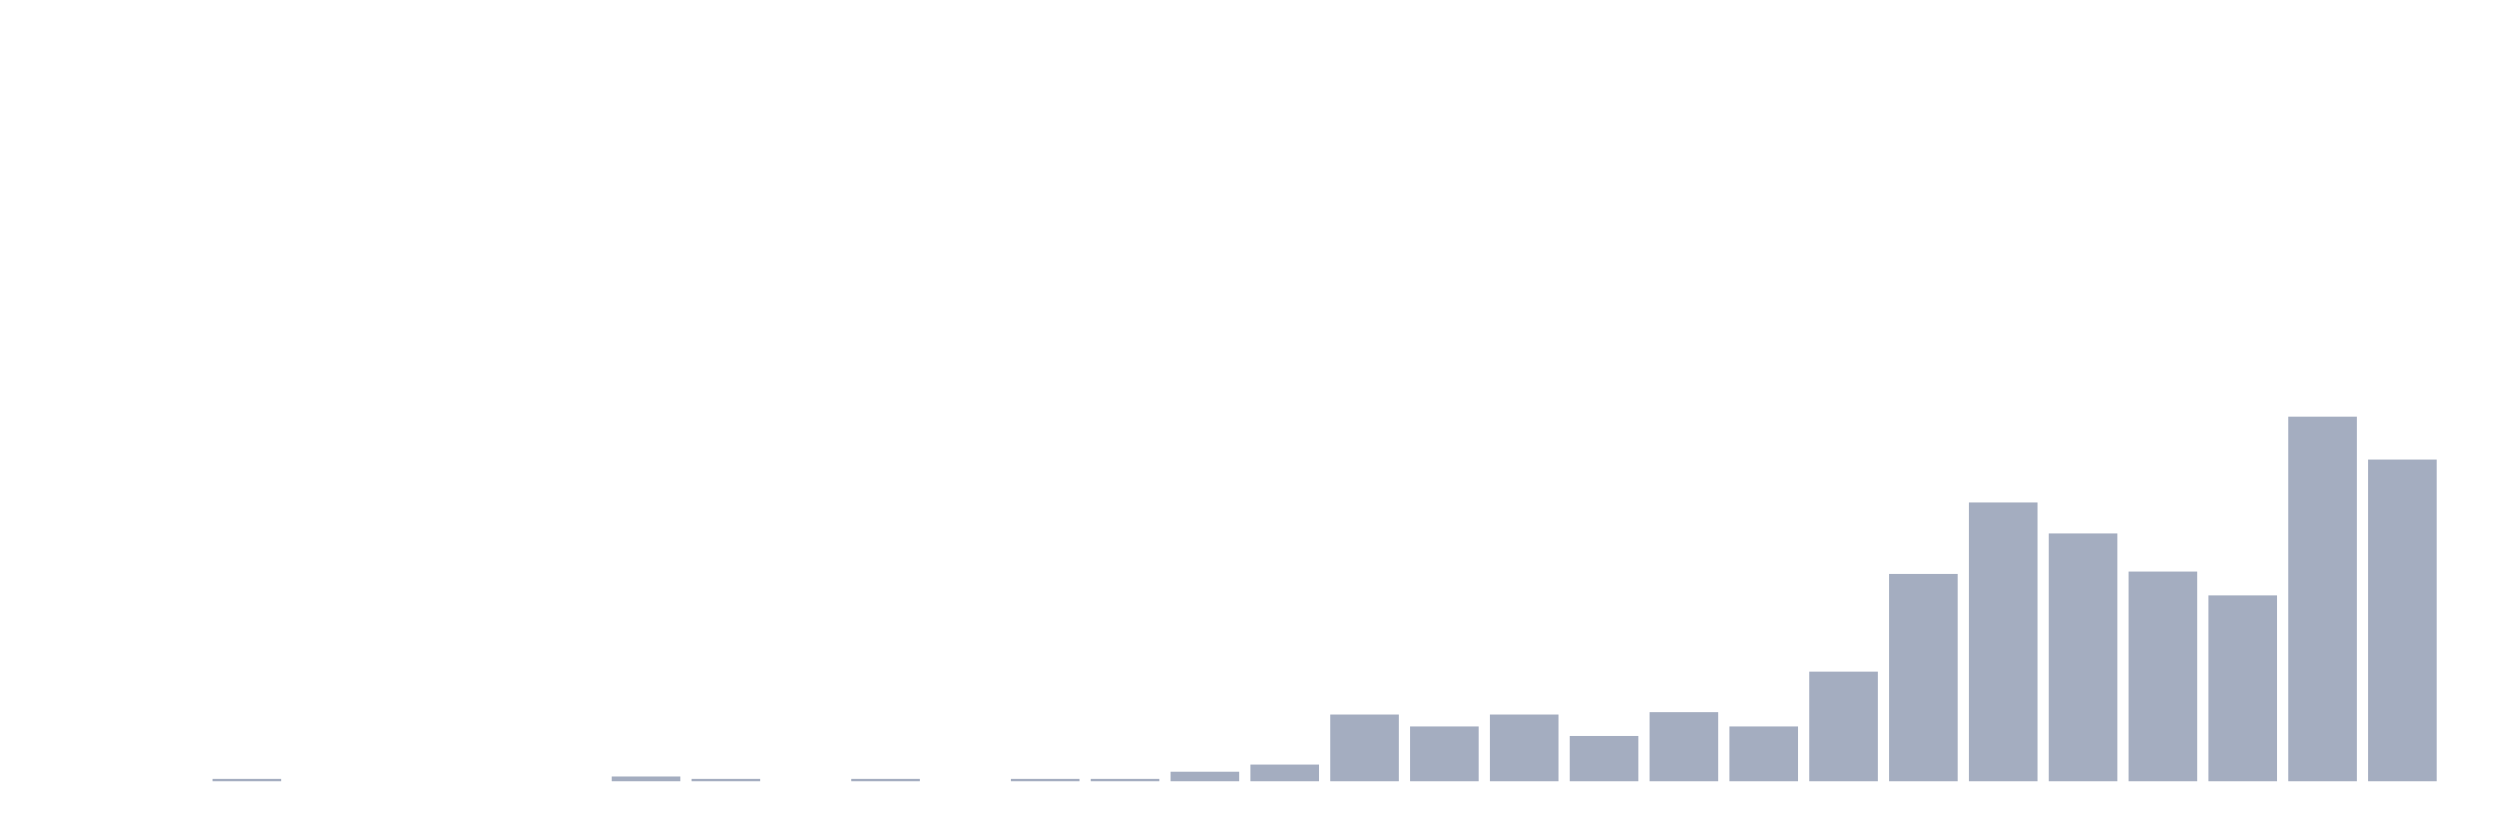
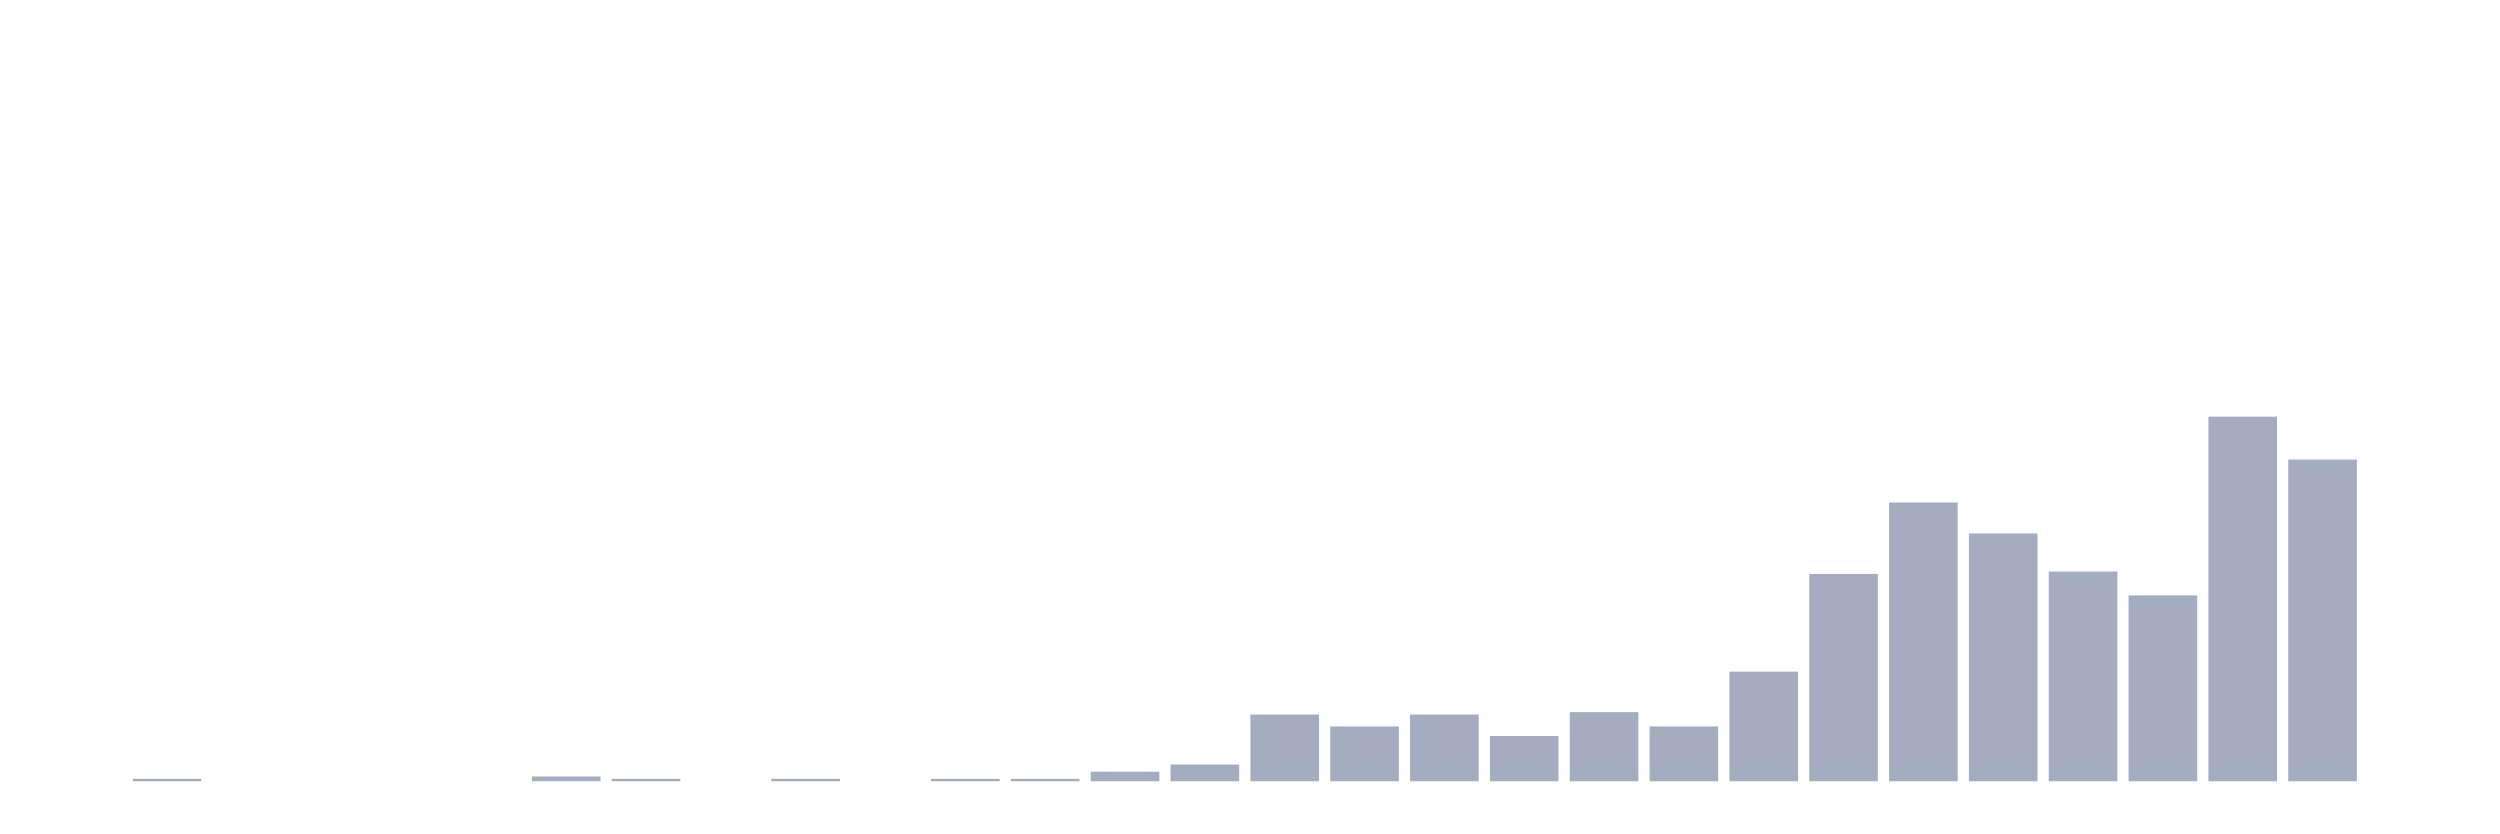
<svg xmlns="http://www.w3.org/2000/svg" viewBox="0 0 480 160">
  <g transform="translate(10,10)">
    <rect class="bar" x="0.153" width="13.175" y="140" height="0" fill="rgb(164,173,192)" />
-     <rect class="bar" x="15.482" width="13.175" y="140" height="0" fill="rgb(164,173,192)" />
-     <rect class="bar" x="30.81" width="13.175" y="139.542" height="0.458" fill="rgb(164,173,192)" />
+     <rect class="bar" x="15.482" width="13.175" y="139.542" height="0.458" fill="rgb(164,173,192)" />
+     <rect class="bar" x="30.81" width="13.175" y="140" height="0" fill="rgb(164,173,192)" />
    <rect class="bar" x="46.138" width="13.175" y="140" height="0" fill="rgb(164,173,192)" />
    <rect class="bar" x="61.466" width="13.175" y="140" height="0" fill="rgb(164,173,192)" />
    <rect class="bar" x="76.794" width="13.175" y="140" height="0" fill="rgb(164,173,192)" />
-     <rect class="bar" x="92.123" width="13.175" y="140" height="0" fill="rgb(164,173,192)" />
-     <rect class="bar" x="107.451" width="13.175" y="139.085" height="0.915" fill="rgb(164,173,192)" />
-     <rect class="bar" x="122.779" width="13.175" y="139.542" height="0.458" fill="rgb(164,173,192)" />
-     <rect class="bar" x="138.107" width="13.175" y="140" height="0" fill="rgb(164,173,192)" />
-     <rect class="bar" x="153.436" width="13.175" y="139.542" height="0.458" fill="rgb(164,173,192)" />
-     <rect class="bar" x="168.764" width="13.175" y="140" height="0" fill="rgb(164,173,192)" />
+     <rect class="bar" x="92.123" width="13.175" y="139.085" height="0.915" fill="rgb(164,173,192)" />
+     <rect class="bar" x="107.451" width="13.175" y="139.542" height="0.458" fill="rgb(164,173,192)" />
+     <rect class="bar" x="122.779" width="13.175" y="140" height="0" fill="rgb(164,173,192)" />
+     <rect class="bar" x="138.107" width="13.175" y="139.542" height="0.458" fill="rgb(164,173,192)" />
+     <rect class="bar" x="153.436" width="13.175" y="140" height="0" fill="rgb(164,173,192)" />
+     <rect class="bar" x="168.764" width="13.175" y="139.542" height="0.458" fill="rgb(164,173,192)" />
    <rect class="bar" x="184.092" width="13.175" y="139.542" height="0.458" fill="rgb(164,173,192)" />
-     <rect class="bar" x="199.42" width="13.175" y="139.542" height="0.458" fill="rgb(164,173,192)" />
-     <rect class="bar" x="214.748" width="13.175" y="138.17" height="1.83" fill="rgb(164,173,192)" />
-     <rect class="bar" x="230.077" width="13.175" y="136.797" height="3.203" fill="rgb(164,173,192)" />
-     <rect class="bar" x="245.405" width="13.175" y="127.19" height="12.81" fill="rgb(164,173,192)" />
-     <rect class="bar" x="260.733" width="13.175" y="129.477" height="10.523" fill="rgb(164,173,192)" />
-     <rect class="bar" x="276.061" width="13.175" y="127.19" height="12.81" fill="rgb(164,173,192)" />
-     <rect class="bar" x="291.39" width="13.175" y="131.307" height="8.693" fill="rgb(164,173,192)" />
-     <rect class="bar" x="306.718" width="13.175" y="126.732" height="13.268" fill="rgb(164,173,192)" />
-     <rect class="bar" x="322.046" width="13.175" y="129.477" height="10.523" fill="rgb(164,173,192)" />
-     <rect class="bar" x="337.374" width="13.175" y="118.954" height="21.046" fill="rgb(164,173,192)" />
-     <rect class="bar" x="352.702" width="13.175" y="100.196" height="39.804" fill="rgb(164,173,192)" />
-     <rect class="bar" x="368.031" width="13.175" y="86.471" height="53.529" fill="rgb(164,173,192)" />
-     <rect class="bar" x="383.359" width="13.175" y="92.418" height="47.582" fill="rgb(164,173,192)" />
-     <rect class="bar" x="398.687" width="13.175" y="99.739" height="40.261" fill="rgb(164,173,192)" />
-     <rect class="bar" x="414.015" width="13.175" y="104.314" height="35.686" fill="rgb(164,173,192)" />
-     <rect class="bar" x="429.344" width="13.175" y="70" height="70" fill="rgb(164,173,192)" />
-     <rect class="bar" x="444.672" width="13.175" y="78.235" height="61.765" fill="rgb(164,173,192)" />
+     <rect class="bar" x="199.42" width="13.175" y="138.17" height="1.83" fill="rgb(164,173,192)" />
+     <rect class="bar" x="214.748" width="13.175" y="136.797" height="3.203" fill="rgb(164,173,192)" />
+     <rect class="bar" x="230.077" width="13.175" y="127.19" height="12.81" fill="rgb(164,173,192)" />
+     <rect class="bar" x="245.405" width="13.175" y="129.477" height="10.523" fill="rgb(164,173,192)" />
+     <rect class="bar" x="260.733" width="13.175" y="127.19" height="12.81" fill="rgb(164,173,192)" />
+     <rect class="bar" x="276.061" width="13.175" y="131.307" height="8.693" fill="rgb(164,173,192)" />
+     <rect class="bar" x="291.39" width="13.175" y="126.732" height="13.268" fill="rgb(164,173,192)" />
+     <rect class="bar" x="306.718" width="13.175" y="129.477" height="10.523" fill="rgb(164,173,192)" />
+     <rect class="bar" x="322.046" width="13.175" y="118.954" height="21.046" fill="rgb(164,173,192)" />
+     <rect class="bar" x="337.374" width="13.175" y="100.196" height="39.804" fill="rgb(164,173,192)" />
+     <rect class="bar" x="352.702" width="13.175" y="86.471" height="53.529" fill="rgb(164,173,192)" />
+     <rect class="bar" x="368.031" width="13.175" y="92.418" height="47.582" fill="rgb(164,173,192)" />
+     <rect class="bar" x="383.359" width="13.175" y="99.739" height="40.261" fill="rgb(164,173,192)" />
+     <rect class="bar" x="398.687" width="13.175" y="104.314" height="35.686" fill="rgb(164,173,192)" />
+     <rect class="bar" x="414.015" width="13.175" y="70" height="70" fill="rgb(164,173,192)" />
+     <rect class="bar" x="429.344" width="13.175" y="78.235" height="61.765" fill="rgb(164,173,192)" />
+     <rect class="bar" x="444.672" width="13.175" y="140" height="0" fill="rgb(164,173,192)" />
  </g>
</svg>
